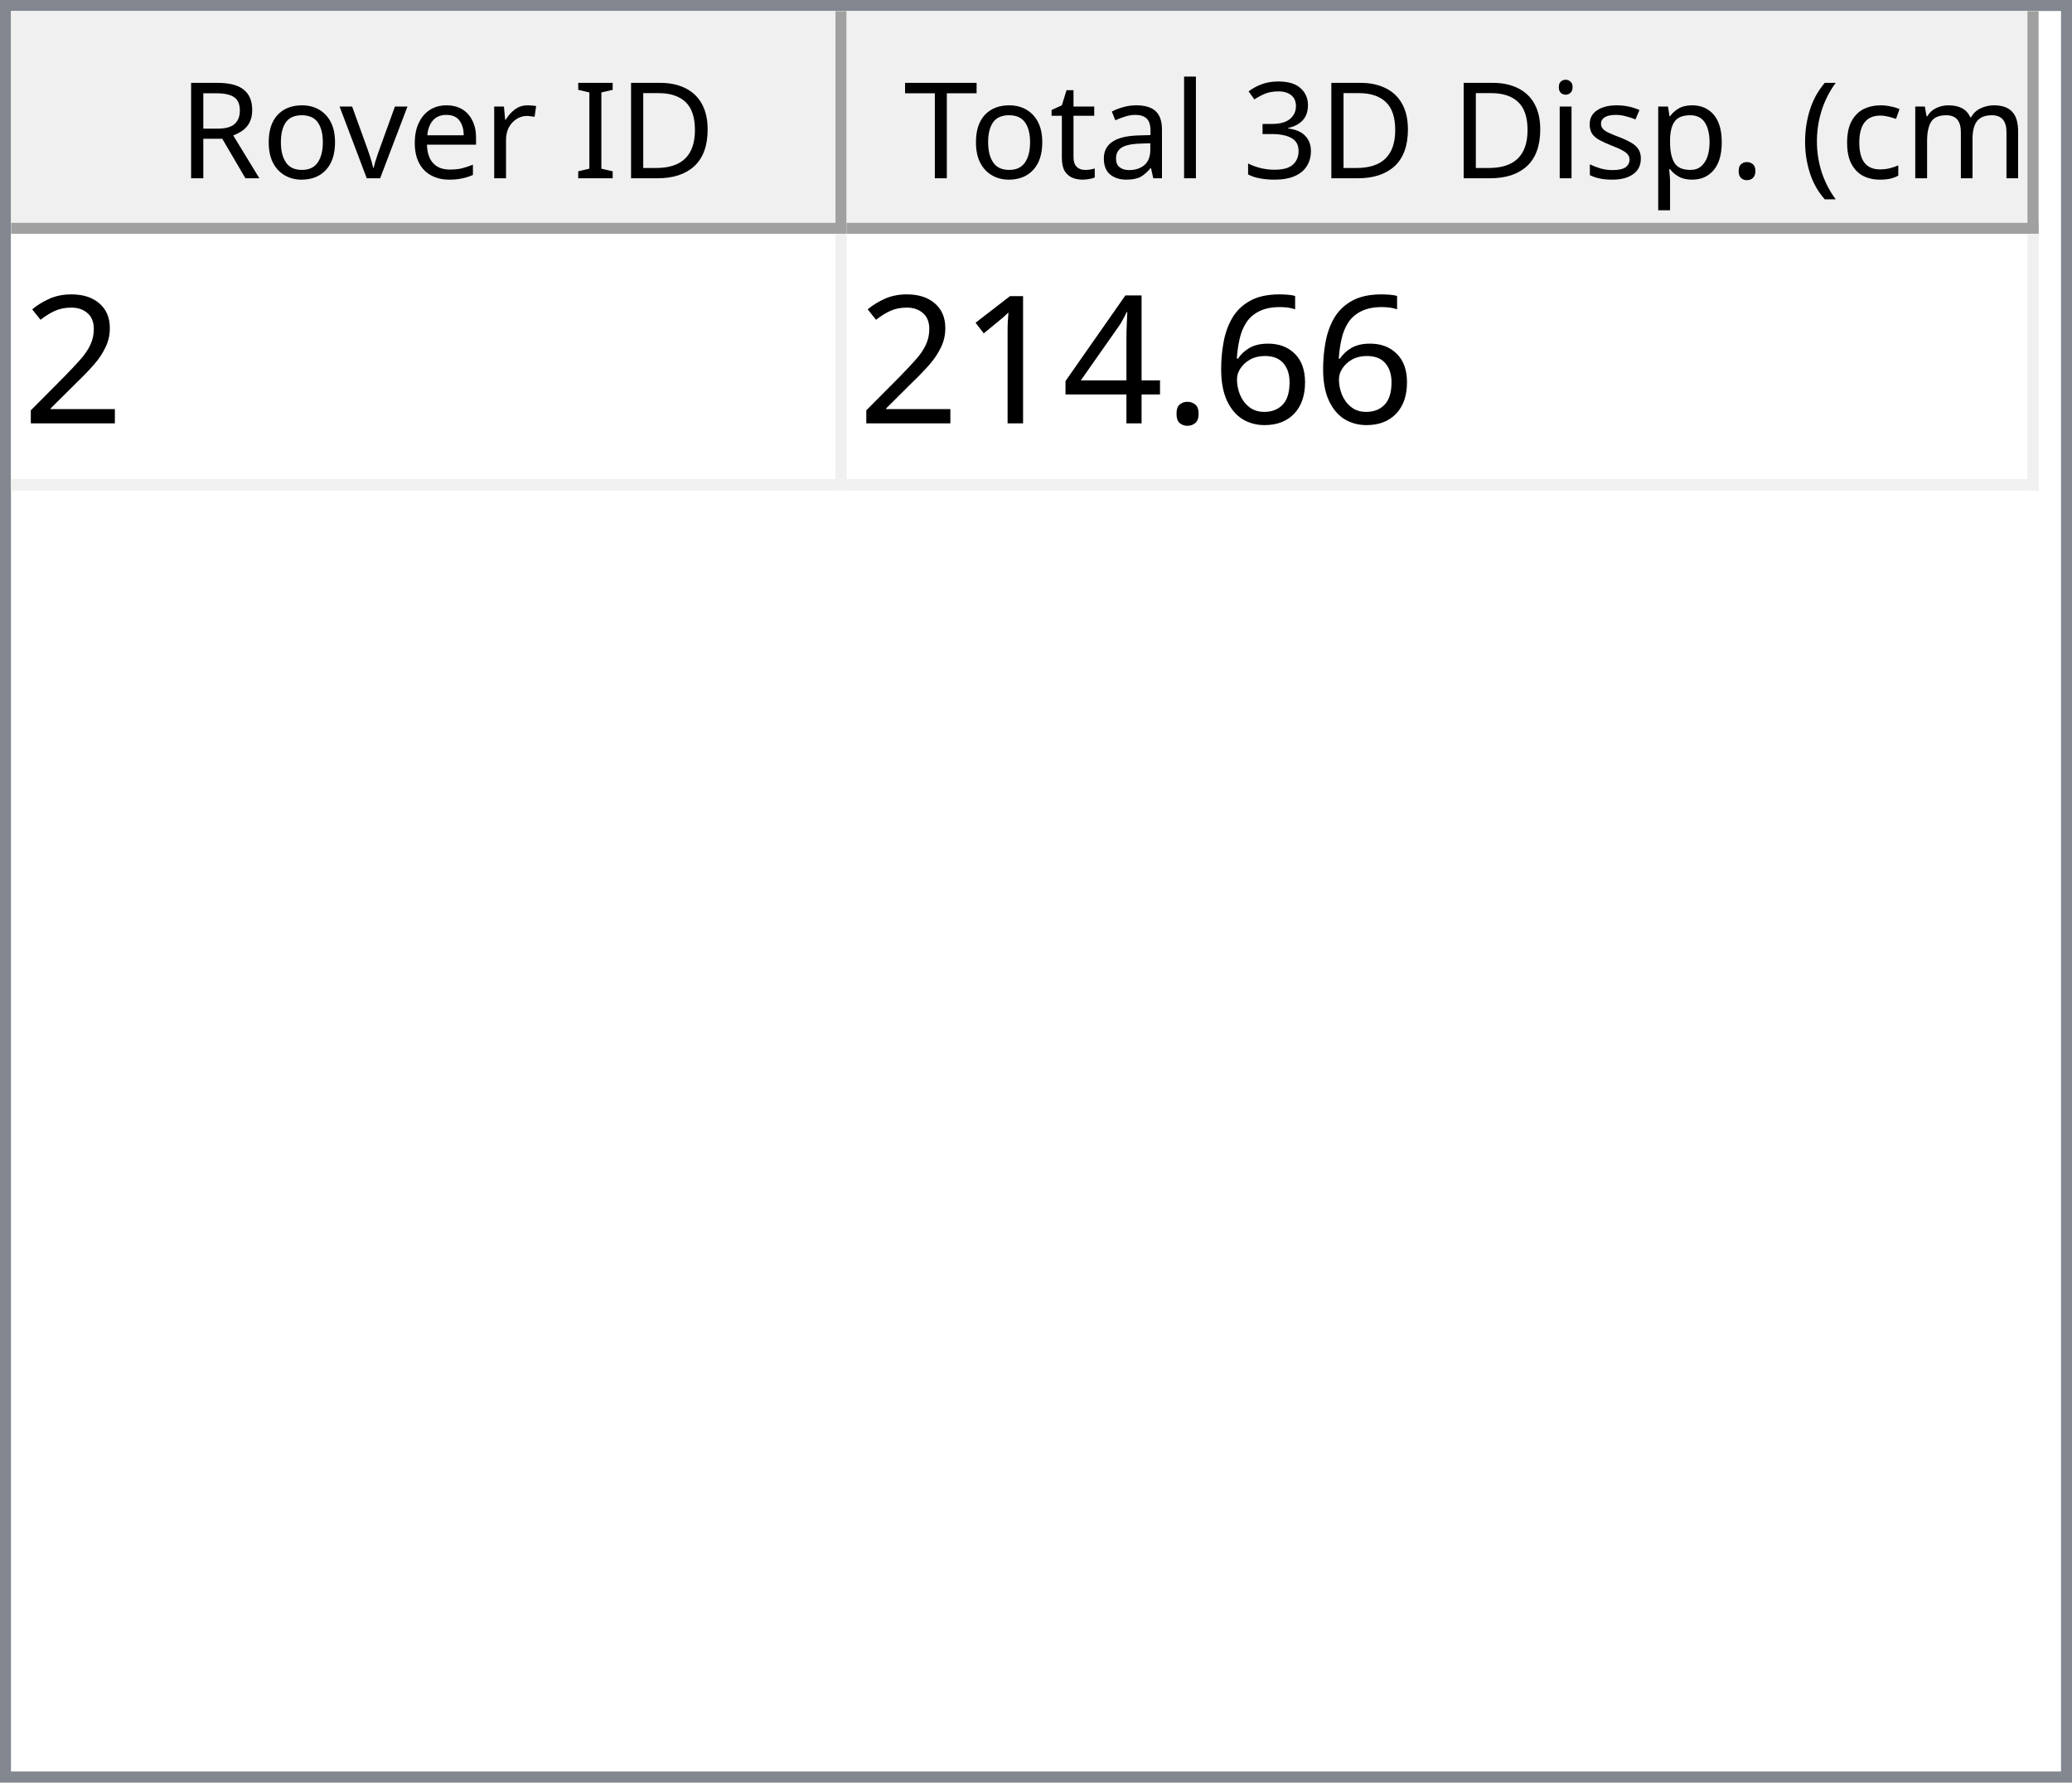
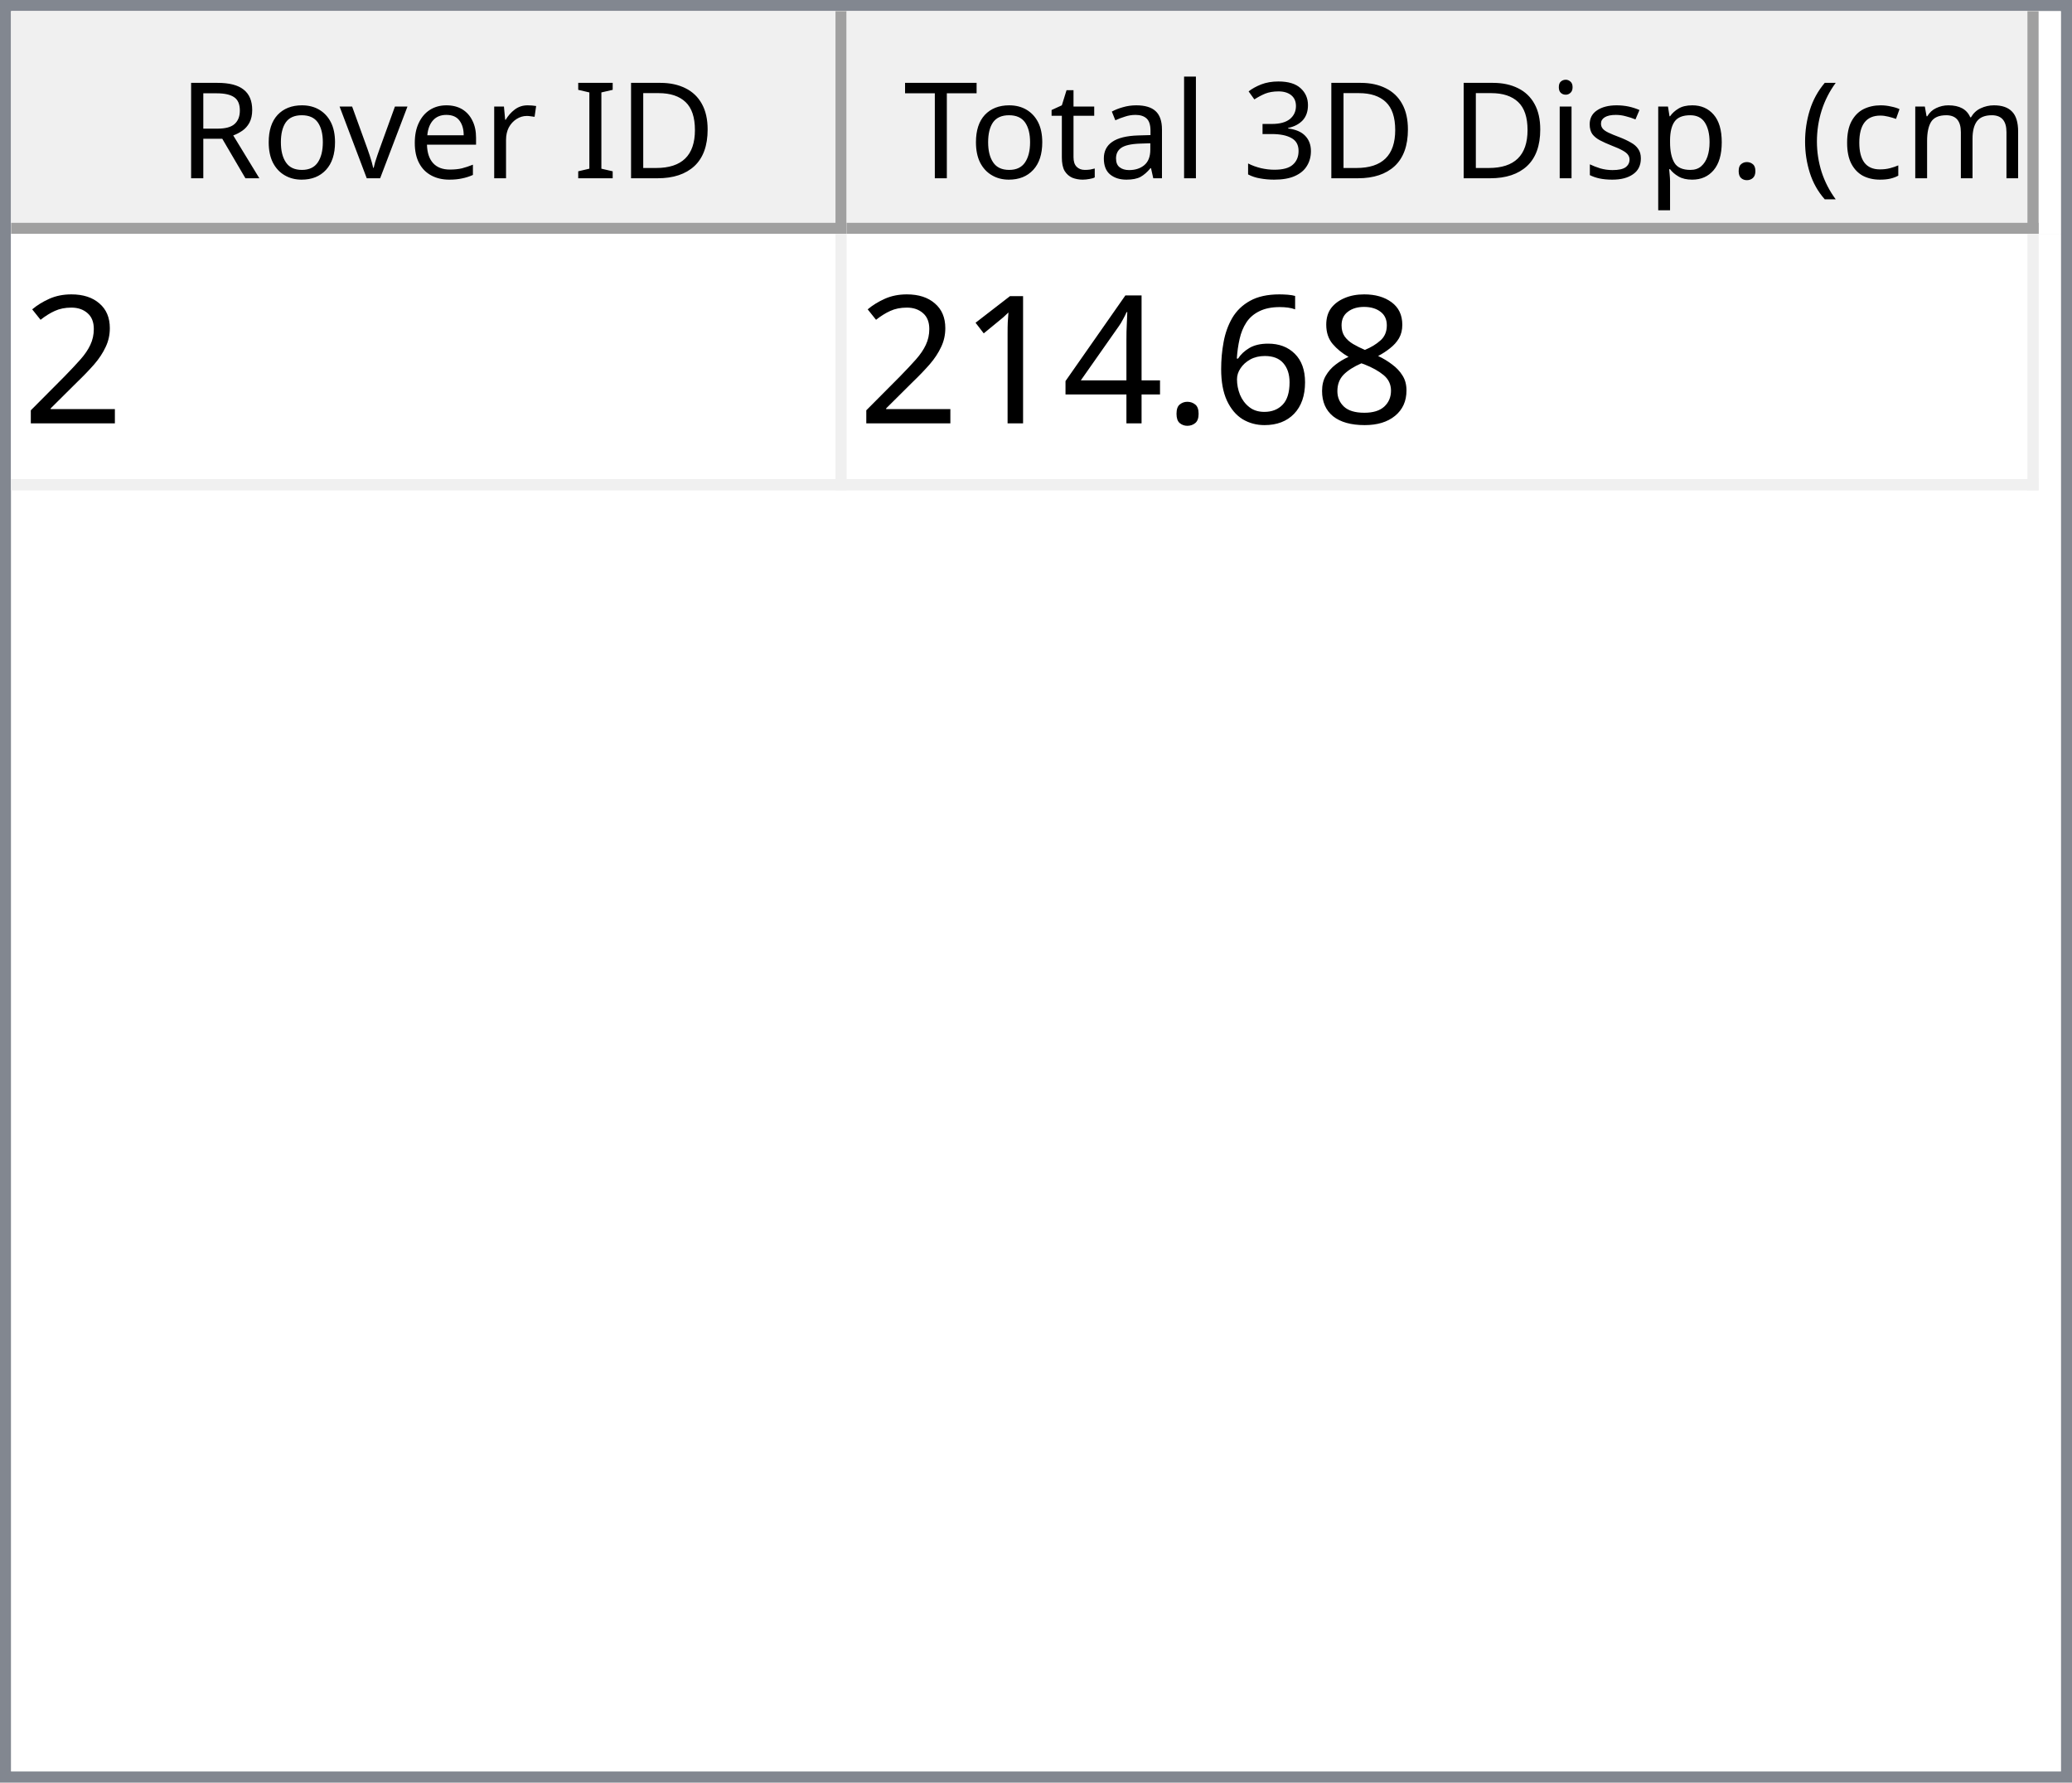
<svg xmlns="http://www.w3.org/2000/svg" style="fill-opacity:1; color-rendering:auto; color-interpolation:auto; text-rendering:auto; stroke:black; stroke-linecap:square; stroke-miterlimit:10; shape-rendering:auto; stroke-opacity:1; fill:black; stroke-dasharray:none; font-weight:normal; stroke-width:1; font-family:'Dialog'; font-style:normal; stroke-linejoin:miter; font-size:12px; stroke-dashoffset:0; image-rendering:auto;" width="186" height="160">
  <defs id="genericDefs" />
  <g>
    <defs id="defs1">
      <clipPath clipPathUnits="userSpaceOnUse" id="clipPath1">
        <path d="M0 0 L186 0 L186 160 L0 160 L0 0 Z" />
      </clipPath>
      <clipPath clipPathUnits="userSpaceOnUse" id="clipPath2">
        <path d="M0 0 L0 160 L186 160 L186 0 Z" />
      </clipPath>
      <clipPath clipPathUnits="userSpaceOnUse" id="clipPath3">
        <path d="M0 0 L0 20 L184 20 L184 0 Z" />
      </clipPath>
      <clipPath clipPathUnits="userSpaceOnUse" id="clipPath4">
        <path d="M0 0 L0 20 L75 20 L75 0 Z" />
      </clipPath>
      <clipPath clipPathUnits="userSpaceOnUse" id="clipPath5">
        <path d="M1 1 L1 19 L74 19 L74 1 Z" />
      </clipPath>
      <clipPath clipPathUnits="userSpaceOnUse" id="clipPath6">
        <path d="M0 0 L0 18 L73 18 L73 0 Z" />
      </clipPath>
      <clipPath clipPathUnits="userSpaceOnUse" id="clipPath7">
        <path d="M-0.5 -0.5 L-0.5 19.5 L74.5 19.5 L74.5 -0.5 Z" />
      </clipPath>
      <clipPath clipPathUnits="userSpaceOnUse" id="clipPath8">
        <path d="M0 0 L0 20 L107 20 L107 0 Z" />
      </clipPath>
      <clipPath clipPathUnits="userSpaceOnUse" id="clipPath9">
        <path d="M1 1 L1 19 L106 19 L106 1 Z" />
      </clipPath>
      <clipPath clipPathUnits="userSpaceOnUse" id="clipPath10">
        <path d="M0 0 L0 18 L105 18 L105 0 Z" />
      </clipPath>
      <clipPath clipPathUnits="userSpaceOnUse" id="clipPath11">
        <path d="M-0.5 -0.5 L-0.5 19.5 L106.5 19.5 L106.5 -0.5 Z" />
      </clipPath>
      <clipPath clipPathUnits="userSpaceOnUse" id="clipPath12">
        <path d="M0 0 L0 138 L184 138 L184 0 Z" />
      </clipPath>
      <clipPath clipPathUnits="userSpaceOnUse" id="clipPath13">
        <path d="M0 0 L0 23 L182 23 L182 0 Z" />
      </clipPath>
      <clipPath clipPathUnits="userSpaceOnUse" id="clipPath14">
        <path d="M-0.5 -0.5 L-0.5 22.5 L181.5 22.5 L181.5 -0.5 Z" />
      </clipPath>
      <clipPath clipPathUnits="userSpaceOnUse" id="clipPath15">
        <path d="M0 0 L0 22 L74 22 L74 0 Z" />
      </clipPath>
      <clipPath clipPathUnits="userSpaceOnUse" id="clipPath16">
        <path d="M0 0 L0 22 L106 22 L106 0 Z" />
      </clipPath>
      <font horiz-adv-x="64.551" id="font1">
        <font-face ascent="107.91" descent="25.098" units-per-em="100" style="font-style:normal; font-family:Segoe UI; font-weight:normal;" />
        <missing-glyph horiz-adv-x="64.551" d="M8.109 0 L8.109 68.266 L56.453 68.266 L56.453 0 L8.109 0 ZM15.328 7.234 L49.219 7.234 L49.219 61.031 L15.328 61.031 L15.328 7.234 Z" />
        <glyph unicode="D" horiz-adv-x="70.117" d="M9.188 0 L9.188 70.016 L28.516 70.016 Q65.531 70.016 65.531 35.891 Q65.531 19.672 55.25 9.836 Q44.969 0 27.734 0 L9.188 0 ZM17.391 62.594 L17.391 7.422 L27.828 7.422 Q41.609 7.422 49.273 14.797 Q56.938 22.172 56.938 35.688 Q56.938 62.594 28.328 62.594 L17.391 62.594 Z" />
        <glyph unicode="I" horiz-adv-x="26.611" d="M17.391 0 L9.188 0 L9.188 70.016 L17.391 70.016 L17.391 0 Z" />
        <glyph unicode=" " horiz-adv-x="27.393" d="" />
        <glyph unicode="r" horiz-adv-x="34.766" d="M34.188 41.891 Q32.078 43.5 28.125 43.5 Q23 43.5 19.555 38.672 Q16.109 33.844 16.109 25.484 L16.109 0 L8.109 0 L8.109 50 L16.109 50 L16.109 39.703 L16.312 39.703 Q18.016 44.969 21.531 47.922 Q25.047 50.875 29.391 50.875 Q32.516 50.875 34.188 50.203 L34.188 41.891 Z" />
        <glyph unicode="e" horiz-adv-x="52.295" d="M48.297 23 L12.984 23 Q13.188 14.656 17.484 10.109 Q21.781 5.562 29.297 5.562 Q37.75 5.562 44.828 11.141 L44.828 3.609 Q38.234 -1.172 27.391 -1.172 Q16.797 -1.172 10.742 5.641 Q4.688 12.453 4.688 24.812 Q4.688 36.469 11.305 43.82 Q17.922 51.172 27.734 51.172 Q37.547 51.172 42.922 44.828 Q48.297 38.484 48.297 27.203 L48.297 23 ZM40.094 29.781 Q40.047 36.719 36.75 40.578 Q33.453 44.438 27.594 44.438 Q21.922 44.438 17.969 40.383 Q14.016 36.328 13.094 29.781 L40.094 29.781 Z" />
        <glyph unicode="v" horiz-adv-x="47.9" d="M47.406 50 L27.484 0 L19.625 0 L0.688 50 L9.469 50 L22.172 13.672 Q23.578 9.672 23.922 6.688 L24.125 6.688 Q24.609 10.453 25.688 13.484 L38.969 50 L47.406 50 Z" />
        <glyph unicode="o" horiz-adv-x="58.594" d="M29 -1.172 Q17.922 -1.172 11.305 5.836 Q4.688 12.844 4.688 24.422 Q4.688 37.016 11.57 44.094 Q18.453 51.172 30.172 51.172 Q41.359 51.172 47.633 44.289 Q53.906 37.406 53.906 25.203 Q53.906 13.234 47.141 6.031 Q40.375 -1.172 29 -1.172 ZM29.594 44.438 Q21.875 44.438 17.383 39.188 Q12.891 33.938 12.891 24.703 Q12.891 15.828 17.43 10.695 Q21.969 5.562 29.594 5.562 Q37.359 5.562 41.531 10.594 Q45.703 15.625 45.703 24.906 Q45.703 34.281 41.531 39.359 Q37.359 44.438 29.594 44.438 Z" />
        <glyph unicode="R" horiz-adv-x="59.814" d="M59.375 0 L49.609 0 L37.891 19.625 Q36.281 22.359 34.766 24.289 Q33.25 26.219 31.664 27.438 Q30.078 28.656 28.25 29.219 Q26.422 29.781 24.125 29.781 L17.391 29.781 L17.391 0 L9.188 0 L9.188 70.016 L30.078 70.016 Q34.672 70.016 38.555 68.867 Q42.438 67.719 45.289 65.375 Q48.141 63.031 49.758 59.547 Q51.375 56.062 51.375 51.375 Q51.375 47.703 50.273 44.656 Q49.172 41.609 47.148 39.211 Q45.125 36.812 42.266 35.133 Q39.406 33.453 35.844 32.516 L35.844 32.328 Q37.594 31.547 38.891 30.547 Q40.188 29.547 41.359 28.18 Q42.531 26.812 43.68 25.078 Q44.828 23.344 46.234 21.047 L59.375 0 ZM17.391 62.594 L17.391 37.203 L28.516 37.203 Q31.594 37.203 34.203 38.133 Q36.812 39.062 38.719 40.797 Q40.625 42.531 41.703 45.047 Q42.781 47.562 42.781 50.688 Q42.781 56.297 39.141 59.445 Q35.5 62.594 28.609 62.594 L17.391 62.594 Z" />
        <glyph unicode=")" horiz-adv-x="30.176" d="M8.297 -15.922 L1.172 -15.922 Q16.406 2.344 16.406 26.812 Q16.406 51.469 1.078 70.016 L8.297 70.016 Q23.531 52.156 23.531 26.703 Q23.531 1.375 8.297 -15.922 Z" />
        <glyph unicode="m" horiz-adv-x="86.133" d="M79.109 0 L71.094 0 L71.094 28.719 Q71.094 37.016 68.531 40.727 Q65.969 44.438 59.906 44.438 Q54.781 44.438 51.195 39.75 Q47.609 35.062 47.609 28.516 L47.609 0 L39.594 0 L39.594 29.688 Q39.594 44.438 28.219 44.438 Q22.953 44.438 19.531 40.016 Q16.109 35.594 16.109 28.516 L16.109 0 L8.109 0 L8.109 50 L16.109 50 L16.109 42.094 L16.312 42.094 Q21.625 51.172 31.844 51.172 Q36.969 51.172 40.773 48.312 Q44.578 45.453 46 40.828 Q51.562 51.172 62.594 51.172 Q79.109 51.172 79.109 30.812 L79.109 0 Z" />
        <glyph unicode="c" horiz-adv-x="46.191" d="M42.188 2.297 Q36.422 -1.172 28.516 -1.172 Q17.828 -1.172 11.258 5.789 Q4.688 12.75 4.688 23.828 Q4.688 36.188 11.766 43.68 Q18.844 51.172 30.672 51.172 Q37.25 51.172 42.281 48.734 L42.281 40.531 Q36.719 44.438 30.375 44.438 Q22.703 44.438 17.797 38.945 Q12.891 33.453 12.891 24.516 Q12.891 15.719 17.508 10.641 Q22.125 5.562 29.891 5.562 Q36.422 5.562 42.188 9.906 L42.188 2.297 Z" />
        <glyph unicode="(" horiz-adv-x="30.176" d="M29.109 -15.922 L21.969 -15.922 Q6.844 1.375 6.844 26.703 Q6.844 52.156 21.969 70.016 L29.203 70.016 Q13.875 51.469 13.875 26.812 Q13.875 2.344 29.109 -15.922 Z" />
        <glyph unicode="." horiz-adv-x="21.68" d="M10.891 -1.078 Q8.641 -1.078 7.055 0.539 Q5.469 2.156 5.469 4.391 Q5.469 6.641 7.055 8.273 Q8.641 9.906 10.891 9.906 Q13.188 9.906 14.797 8.273 Q16.406 6.641 16.406 4.391 Q16.406 2.156 14.797 0.539 Q13.188 -1.078 10.891 -1.078 Z" />
        <glyph unicode="p" horiz-adv-x="58.789" d="M16.312 7.234 L16.109 7.234 L16.109 -23 L8.109 -23 L8.109 50 L16.109 50 L16.109 41.219 L16.312 41.219 Q22.219 51.172 33.594 51.172 Q43.266 51.172 48.688 44.461 Q54.109 37.75 54.109 26.469 Q54.109 13.922 48 6.375 Q41.891 -1.172 31.297 -1.172 Q21.578 -1.172 16.312 7.234 ZM16.109 27.391 L16.109 20.406 Q16.109 14.203 20.141 9.883 Q24.172 5.562 30.375 5.562 Q37.641 5.562 41.773 11.133 Q45.906 16.703 45.906 26.609 Q45.906 34.969 42.047 39.703 Q38.188 44.438 31.594 44.438 Q24.609 44.438 20.359 39.578 Q16.109 34.719 16.109 27.391 Z" />
        <glyph unicode="s" horiz-adv-x="42.432" d="M5.078 1.812 L5.078 10.406 Q11.625 5.562 19.484 5.562 Q30.031 5.562 30.031 12.594 Q30.031 14.594 29.125 15.992 Q28.219 17.391 26.68 18.461 Q25.141 19.531 23.07 20.383 Q21 21.234 18.609 22.172 Q15.281 23.484 12.766 24.828 Q10.25 26.172 8.57 27.859 Q6.891 29.547 6.031 31.695 Q5.172 33.844 5.172 36.719 Q5.172 40.234 6.789 42.945 Q8.406 45.656 11.086 47.484 Q13.766 49.312 17.211 50.242 Q20.656 51.172 24.312 51.172 Q30.812 51.172 35.938 48.922 L35.938 40.828 Q30.422 44.438 23.25 44.438 Q21 44.438 19.195 43.922 Q17.391 43.406 16.094 42.477 Q14.797 41.547 14.086 40.258 Q13.375 38.969 13.375 37.406 Q13.375 35.453 14.086 34.133 Q14.797 32.812 16.164 31.789 Q17.531 30.766 19.484 29.938 Q21.438 29.109 23.922 28.125 Q27.25 26.859 29.883 25.516 Q32.516 24.172 34.375 22.484 Q36.234 20.797 37.234 18.602 Q38.234 16.406 38.234 13.375 Q38.234 9.672 36.602 6.938 Q34.969 4.203 32.234 2.398 Q29.5 0.594 25.93 -0.289 Q22.359 -1.172 18.453 -1.172 Q10.75 -1.172 5.078 1.812 Z" />
        <glyph unicode="i" horiz-adv-x="24.219" d="M12.203 62.703 Q10.062 62.703 8.547 64.164 Q7.031 65.625 7.031 67.875 Q7.031 70.125 8.547 71.609 Q10.062 73.094 12.203 73.094 Q14.406 73.094 15.945 71.609 Q17.484 70.125 17.484 67.875 Q17.484 65.719 15.945 64.211 Q14.406 62.703 12.203 62.703 ZM16.109 0 L8.109 0 L8.109 50 L16.109 50 L16.109 0 Z" />
        <glyph unicode="3" horiz-adv-x="53.906" d="M46.531 19.828 Q46.531 15.094 44.75 11.211 Q42.969 7.328 39.719 4.57 Q36.469 1.812 31.93 0.297 Q27.391 -1.219 21.922 -1.219 Q11.922 -1.219 6 2.594 L6 11.188 Q13.094 5.609 22.219 5.609 Q25.875 5.609 28.828 6.539 Q31.781 7.469 33.906 9.227 Q36.031 10.984 37.18 13.477 Q38.328 15.969 38.328 19.094 Q38.328 32.812 18.797 32.812 L12.984 32.812 L12.984 39.594 L18.5 39.594 Q35.797 39.594 35.797 52.484 Q35.797 64.406 22.609 64.406 Q15.188 64.406 8.688 59.422 L8.688 67.188 Q15.375 71.188 24.609 71.188 Q29 71.188 32.57 69.969 Q36.141 68.75 38.68 66.555 Q41.219 64.359 42.609 61.281 Q44 58.203 44 54.5 Q44 40.672 30.031 36.719 L30.031 36.531 Q33.594 36.141 36.625 34.797 Q39.656 33.453 41.852 31.305 Q44.047 29.156 45.289 26.25 Q46.531 23.344 46.531 19.828 Z" />
        <glyph unicode="l" horiz-adv-x="24.219" d="M16.109 0 L8.109 0 L8.109 74.031 L16.109 74.031 L16.109 0 Z" />
        <glyph unicode="a" horiz-adv-x="50.879" d="M43.891 0 L35.891 0 L35.891 7.812 L35.688 7.812 Q30.469 -1.172 20.312 -1.172 Q12.844 -1.172 8.617 2.781 Q4.391 6.734 4.391 13.281 Q4.391 27.297 20.906 29.594 L35.891 31.688 Q35.891 44.438 25.594 44.438 Q16.547 44.438 9.281 38.281 L9.281 46.484 Q16.656 51.172 26.266 51.172 Q43.891 51.172 43.891 32.516 L43.891 0 ZM35.891 25.297 L23.828 23.641 Q18.266 22.859 15.43 20.875 Q12.594 18.891 12.594 13.875 Q12.594 10.203 15.211 7.883 Q17.828 5.562 22.172 5.562 Q28.125 5.562 32.008 9.742 Q35.891 13.922 35.891 20.312 L35.891 25.297 Z" />
        <glyph unicode="t" horiz-adv-x="33.887" d="M31.297 0.484 Q28.469 -1.078 23.828 -1.078 Q10.688 -1.078 10.688 13.578 L10.688 43.172 L2.094 43.172 L2.094 50 L10.688 50 L10.688 62.203 L18.703 64.797 L18.703 50 L31.297 50 L31.297 43.172 L18.703 43.172 L18.703 14.984 Q18.703 9.969 20.414 7.82 Q22.125 5.672 26.078 5.672 Q29.109 5.672 31.297 7.328 L31.297 0.484 Z" />
        <glyph unicode="T" horiz-adv-x="52.393" d="M50.594 62.594 L30.375 62.594 L30.375 0 L22.172 0 L22.172 62.594 L2 62.594 L2 70.016 L50.594 70.016 L50.594 62.594 Z" />
      </font>
      <font horiz-adv-x="75.0" id="font2">
        <font-face ascent="100.537" descent="21.973" units-per-em="100" style="font-style:normal; font-family:sans-serif; font-weight:normal;" />
        <missing-glyph horiz-adv-x="75.0" d="M12.5 0 L12.5 62.5 L62.5 62.5 L62.5 0 L12.5 0 ZM14.062 1.562 L60.938 1.562 L60.938 60.938 L14.062 60.938 L14.062 1.562 Z" />
        <glyph unicode="2" horiz-adv-x="55.615" d="M50.344 8.453 L50.344 0 L3.031 0 Q2.938 3.172 4.047 6.109 Q5.859 10.938 9.836 15.625 Q13.812 20.312 21.344 26.469 Q33.016 36.031 37.117 41.625 Q41.219 47.219 41.219 52.203 Q41.219 57.422 37.477 61.008 Q33.734 64.594 27.734 64.594 Q21.391 64.594 17.578 60.789 Q13.766 56.984 13.719 50.25 L4.688 51.172 Q5.609 61.281 11.664 66.578 Q17.719 71.875 27.938 71.875 Q38.234 71.875 44.242 66.164 Q50.25 60.453 50.25 52 Q50.25 47.703 48.492 43.555 Q46.734 39.406 42.656 34.812 Q38.578 30.219 29.109 22.219 Q21.188 15.578 18.945 13.211 Q16.703 10.844 15.234 8.453 L50.344 8.453 Z" />
+         <glyph unicode="8" horiz-adv-x="55.615" d="M17.672 38.812 Q12.203 40.828 9.57 44.539 Q6.938 48.25 6.938 53.422 Q6.938 61.234 12.555 66.555 Q18.172 71.875 27.484 71.875 Q36.859 71.875 42.578 66.43 Q48.297 60.984 48.297 53.172 Q48.297 48.188 45.68 44.508 Q43.062 40.828 37.75 38.812 Q44.344 36.672 47.781 31.883 Q51.219 27.094 51.219 20.453 Q51.219 11.281 44.727 5.031 Q38.234 -1.219 27.641 -1.219 Q17.047 -1.219 10.547 5.055 Q4.047 11.328 4.047 20.703 Q4.047 27.688 7.594 32.398 Q11.141 37.109 17.672 38.812 ZM15.922 53.719 Q15.922 48.641 19.195 45.414 Q22.469 42.188 27.688 42.188 Q32.766 42.188 36.016 45.383 Q39.266 48.578 39.266 53.219 Q39.266 58.062 35.914 61.359 Q32.562 64.656 27.594 64.656 Q22.562 64.656 19.242 61.43 Q15.922 58.203 15.922 53.719 ZM13.094 20.656 Q13.094 16.891 14.875 13.375 Q16.656 9.859 20.172 7.93 Q23.688 6 27.734 6 Q34.031 6 38.133 10.055 Q42.234 14.109 42.234 20.359 Q42.234 26.703 38.016 30.859 Q33.797 35.016 27.438 35.016 Q21.234 35.016 17.164 30.914 Q13.094 26.812 13.094 20.656 Z" />
        <glyph unicode="6" horiz-adv-x="55.615" d="M49.75 54.047 L41.016 53.375 Q39.844 58.547 37.703 60.891 Q34.125 64.656 28.906 64.656 Q24.703 64.656 21.531 62.312 Q17.391 59.281 14.992 53.469 Q12.594 47.656 12.5 36.922 Q15.672 41.75 20.266 44.094 Q24.859 46.438 29.891 46.438 Q38.672 46.438 44.852 39.969 Q51.031 33.5 51.031 23.25 Q51.031 16.5 48.125 10.719 Q45.219 4.938 40.141 1.859 Q35.062 -1.219 28.609 -1.219 Q17.625 -1.219 10.695 6.859 Q3.766 14.938 3.766 33.5 Q3.766 54.25 11.422 63.672 Q18.109 71.875 29.438 71.875 Q37.891 71.875 43.289 67.141 Q48.688 62.406 49.75 54.047 ZM13.875 23.188 Q13.875 18.656 15.797 14.508 Q17.719 10.359 21.188 8.18 Q24.656 6 28.469 6 Q34.031 6 38.039 10.492 Q42.047 14.984 42.047 22.703 Q42.047 30.125 38.086 34.398 Q34.125 38.672 28.125 38.672 Q22.172 38.672 18.023 34.398 Q13.875 30.125 13.875 23.188 Z" />
        <glyph unicode="." horiz-adv-x="27.783" d="M9.078 0 L9.078 10.016 L19.094 10.016 L19.094 0 L9.078 0 Z" />
        <glyph unicode="4" horiz-adv-x="55.615" d="M32.328 0 L32.328 17.141 L1.266 17.141 L1.266 25.203 L33.938 71.578 L41.109 71.578 L41.109 25.203 L50.781 25.203 L50.781 17.141 L41.109 17.141 L41.109 0 L32.328 0 ZM32.328 25.203 L32.328 57.469 L9.906 25.203 L32.328 25.203 Z" />
        <glyph unicode="1" horiz-adv-x="55.615" d="M37.25 0 L28.469 0 L28.469 56 Q25.297 52.984 20.141 49.953 Q14.984 46.922 10.891 45.406 L10.891 53.906 Q18.266 57.375 23.781 62.305 Q29.297 67.234 31.594 71.875 L37.25 71.875 L37.25 0 Z" />
      </font>
    </defs>
    <g style="fill:white; stroke:white;">
      <rect x="0" y="0" width="186" style="clip-path:url(#clipPath1); stroke:none;" height="160" />
    </g>
    <g style="fill:white; text-rendering:optimizeSpeed; color-rendering:optimizeSpeed; image-rendering:optimizeSpeed; shape-rendering:crispEdges; stroke:white; color-interpolation:sRGB;">
      <rect x="0" width="186" height="160" y="0" style="stroke:none;" />
      <path style="stroke:none;" d="M0 160 L186 160 L186 0 L0 0 Z" />
    </g>
    <g style="fill:rgb(240,240,240); font-family:'Segoe UI'; stroke:rgb(240,240,240);">
      <rect x="0" y="0" width="186" style="clip-path:url(#clipPath2); stroke:none;" height="160" />
    </g>
    <g style="fill:rgb(130,135,144); font-family:'Segoe UI'; stroke:rgb(130,135,144);">
      <path d="M0 0 L186 0 L186 160 L0 160 L0 0 ZM1 1 L185 1 L185 159 L1 159 L1 1 Z" style="fill-rule:evenodd; clip-path:url(#clipPath2); stroke:none;" />
    </g>
    <g style="fill:white; font-family:'Segoe UI'; stroke:white;" transform="translate(1,1)">
      <rect x="0" y="0" width="184" style="clip-path:url(#clipPath3); stroke:none;" height="20" />
    </g>
    <g style="fill:rgb(240,240,240); font-family:'Segoe UI'; stroke:rgb(240,240,240);" transform="translate(1,1)">
      <rect x="0" y="0" width="75" style="clip-path:url(#clipPath4); stroke:none;" height="20" />
    </g>
    <g style="font-family:'Segoe UI';" transform="translate(2,2)">
      <text x="14" xml:space="preserve" y="14" style="clip-path:url(#clipPath6); stroke:none;">Rover ID</text>
    </g>
    <g style="fill:rgb(160,160,160); font-family:'Segoe UI'; stroke:rgb(160,160,160); stroke-linejoin:bevel;" transform="translate(1.5,1.5)">
      <line x1="74" x2="74" y1="0" style="fill:none; clip-path:url(#clipPath7);" y2="19" />
    </g>
    <g style="fill:rgb(160,160,160); font-family:'Segoe UI'; stroke:rgb(160,160,160); stroke-linejoin:bevel;" transform="matrix(1,0,0,1,1,1) translate(0.5,0.5)">
      <line x1="0" x2="74" y1="19" style="fill:none; clip-path:url(#clipPath7);" y2="19" />
    </g>
    <g style="fill:rgb(240,240,240); font-family:'Segoe UI'; stroke:rgb(240,240,240);" transform="translate(76,1)">
      <rect x="0" y="0" width="107" style="clip-path:url(#clipPath8); stroke:none;" height="20" />
    </g>
    <g style="font-family:'Segoe UI';" transform="translate(77,2)">
      <text x="1" xml:space="preserve" y="14" style="clip-path:url(#clipPath10); stroke:none;"> Total 3D Disp. (cm)</text>
    </g>
    <g style="fill:rgb(160,160,160); font-family:'Segoe UI'; stroke:rgb(160,160,160); stroke-linejoin:bevel;" transform="translate(76.5,1.5)">
      <line x1="106" x2="106" y1="0" style="fill:none; clip-path:url(#clipPath11);" y2="19" />
    </g>
    <g style="fill:rgb(160,160,160); font-family:'Segoe UI'; stroke:rgb(160,160,160); stroke-linejoin:bevel;" transform="matrix(1,0,0,1,76,1) translate(0.5,0.5)">
      <line x1="0" x2="106" y1="19" style="fill:none; clip-path:url(#clipPath11);" y2="19" />
    </g>
    <g style="fill:white; font-family:'Segoe UI'; stroke:white;" transform="translate(1,21)">
      <rect x="0" y="0" width="184" style="clip-path:url(#clipPath12); stroke:none;" height="138" />
    </g>
    <g style="fill:rgb(240,240,240); font-size:16px; font-family:sans-serif; stroke:rgb(240,240,240);" transform="translate(1,21)">
      <rect x="0" y="0" width="182" style="clip-path:url(#clipPath13); stroke:none;" height="23" />
      <line transform="translate(0.5,0.5)" x1="0" x2="181" y1="22" style="clip-path:url(#clipPath14); fill:none; stroke-linejoin:bevel;" y2="22" />
    </g>
    <g transform="matrix(1,0,0,1,1,21) translate(0.5,0.5)" style="fill:rgb(240,240,240); font-size:16px; font-family:sans-serif; stroke:rgb(240,240,240); stroke-linejoin:bevel;">
      <line x1="74" x2="74" y1="0" style="fill:none; clip-path:url(#clipPath14);" y2="22" />
    </g>
    <g transform="matrix(1,0,0,1,1,21) translate(0.5,0.5)" style="fill:rgb(240,240,240); font-size:16px; font-family:sans-serif; stroke:rgb(240,240,240); stroke-linejoin:bevel;">
      <line x1="181" x2="181" y1="0" style="fill:none; clip-path:url(#clipPath14);" y2="22" />
    </g>
    <g style="fill:white; font-size:16px; font-family:sans-serif; stroke:white;" transform="matrix(1,0,0,1,1,21)">
      <rect x="0" y="0" width="74" style="clip-path:url(#clipPath15); stroke:none;" height="22" />
      <text x="1" y="17" style="fill:black; clip-path:url(#clipPath15); stroke:none;" xml:space="preserve">2</text>
    </g>
    <g style="fill:white; font-size:16px; font-family:sans-serif; stroke:white;" transform="matrix(1,0,0,1,1,21) translate(75,0)">
      <rect x="0" y="0" width="106" style="clip-path:url(#clipPath16); stroke:none;" height="22" />
-       <text x="1" y="17" style="fill:black; clip-path:url(#clipPath16); stroke:none;" xml:space="preserve">214.66</text>
+       <text x="1" y="17" style="fill:black; clip-path:url(#clipPath16); stroke:none;" xml:space="preserve">214.68</text>
    </g>
  </g>
</svg>
